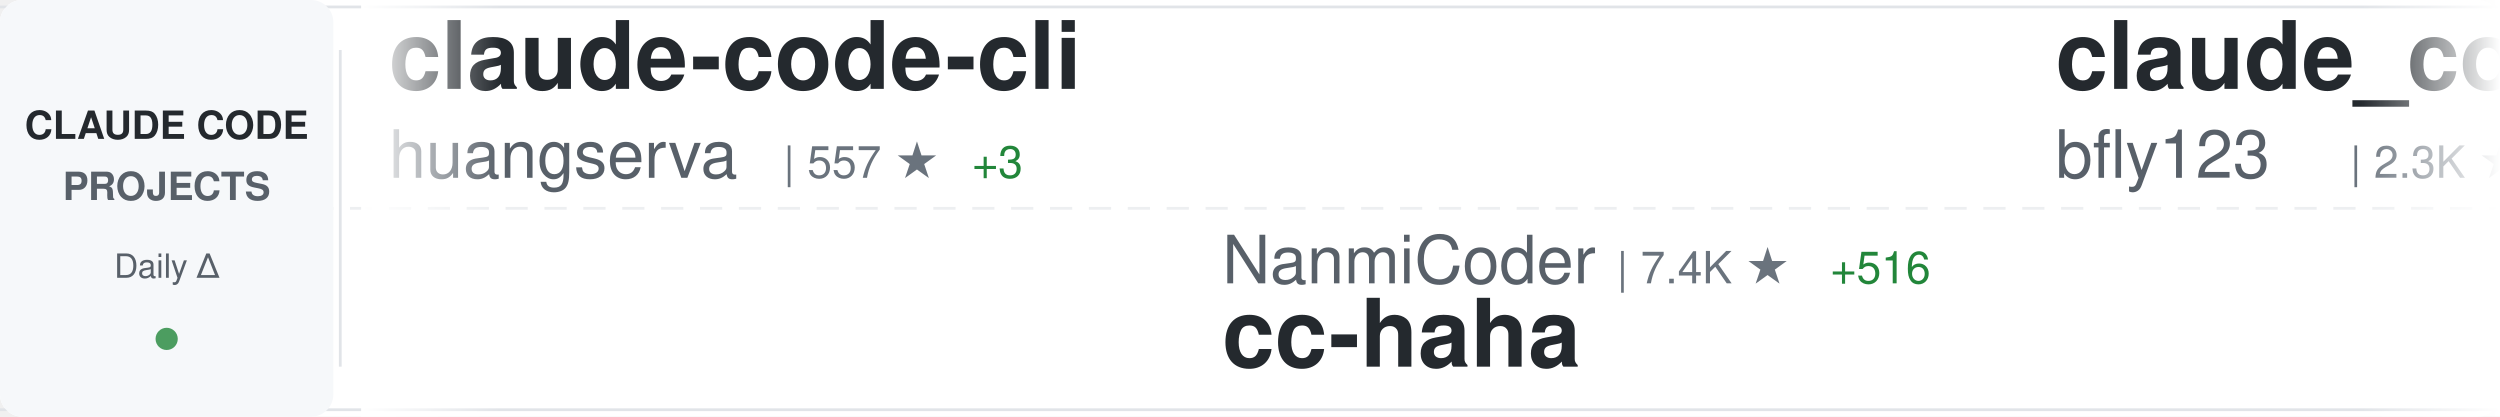
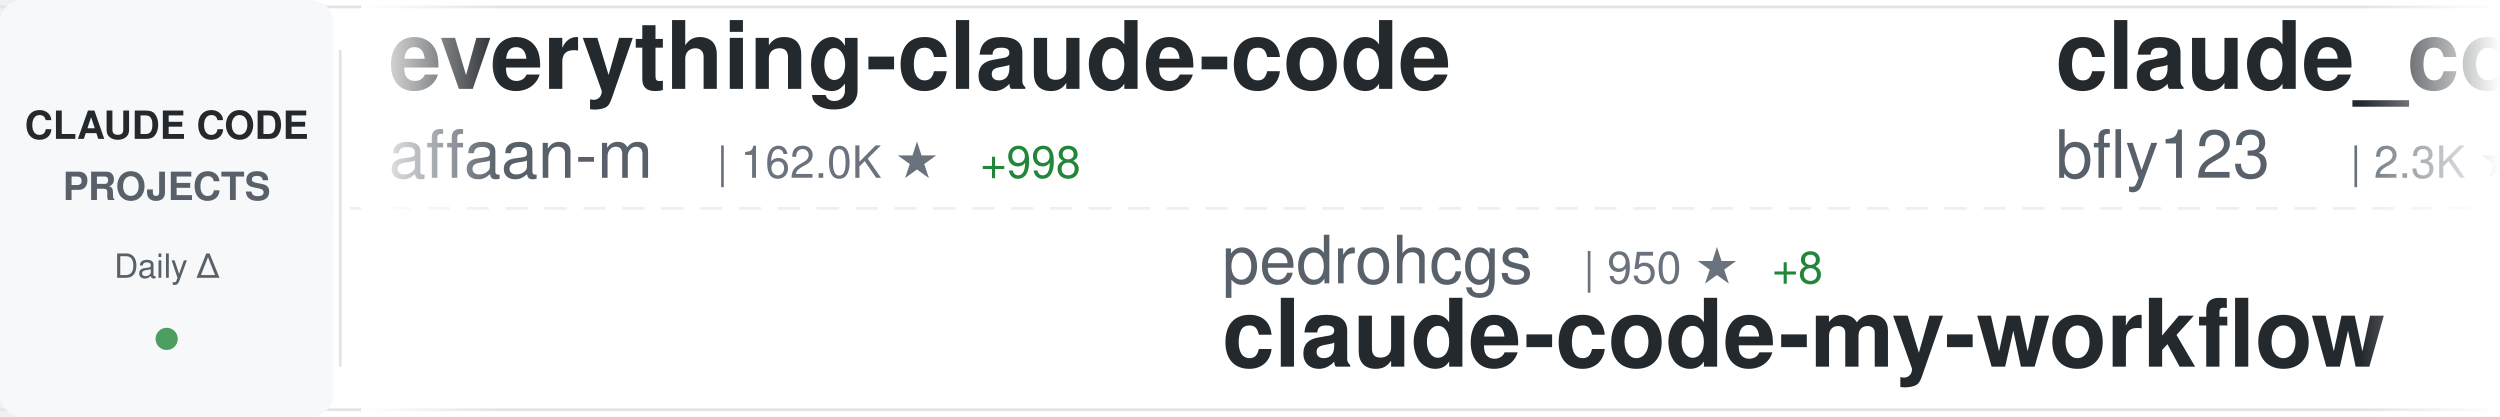
<svg xmlns="http://www.w3.org/2000/svg" width="900" height="150">
  <defs>
    <linearGradient id="awesomeLeftFade" x1="0%" y1="0%" x2="100%" y2="0%">
      <stop offset="0%" style="stop-color:#ffffff;stop-opacity:1" />
      <stop offset="100%" style="stop-color:#ffffff;stop-opacity:0" />
    </linearGradient>
    <linearGradient id="awesomeRightFade" x1="0%" y1="0%" x2="100%" y2="0%">
      <stop offset="0%" style="stop-color:#ffffff;stop-opacity:0" />
      <stop offset="100%" style="stop-color:#ffffff;stop-opacity:1" />
    </linearGradient>
  </defs>
  <rect width="900" height="150" fill="#ffffff" rx="8" />
  <rect x="0" y="2" width="900" height="1" fill="#e1e4e8" />
  <rect x="0" y="147" width="900" height="1" fill="#e1e4e8" />
  <line x1="0" y1="75" x2="900" y2="75" stroke="#e1e4e8" stroke-width="1" stroke-dasharray="8 6" opacity="0.6" />
  <rect x="0" y="0" width="120" height="150" fill="#f6f8fa" rx="8" />
  <text x="60" y="50" font-family="-apple-system, BlinkMacSystemFont, 'Segoe UI', Helvetica, Arial, sans-serif" font-size="14" font-weight="600" fill="#24292e" text-anchor="middle">CLAUDE CODE</text>
  <text x="60" y="72" font-family="-apple-system, BlinkMacSystemFont, 'Segoe UI', Helvetica, Arial, sans-serif" font-size="14" font-weight="600" fill="#586069" text-anchor="middle">PROJECTS</text>
  <text x="60" y="100" font-family="-apple-system, BlinkMacSystemFont, 'Segoe UI', Helvetica, Arial, sans-serif" font-size="12" font-weight="500" fill="#586069" text-anchor="middle">Daily Δ</text>
  <circle cx="60" cy="122" r="4" fill="#22863a" opacity="0.8" />
  <rect x="122" y="18" width="1" height="114" fill="#e1e4e8" />
  <clipPath id="awesomeTickerClip">
    <rect x="130" y="0" width="770" height="150" />
  </clipPath>
  <g clip-path="url(#awesomeTickerClip)">
    <g id="awesomeTickerItems">
      <animateTransform attributeName="transform" attributeType="XML" type="translate" from="0 0" to="-3000 0" dur="54s" repeatCount="indefinite" />
      <g transform="translate(0, 0)">
-         <text x="140" y="32" font-family="-apple-system, BlinkMacSystemFont, 'Segoe UI', Helvetica, Arial, sans-serif" font-size="34" font-weight="600" fill="#24292e">claude-code-cli</text>
-         <text x="140" y="64" font-family="-apple-system, BlinkMacSystemFont, 'Segoe UI', Helvetica, Arial, sans-serif" font-size="24" font-weight="400" fill="#586069">huangserva</text>
-         <text x="282" y="64" font-family="-apple-system, BlinkMacSystemFont, 'Segoe UI', Helvetica, Arial, sans-serif" font-size="16" font-weight="500" fill="#6a737d">| 557 ★</text>
-         <text x="350" y="64" font-family="-apple-system, BlinkMacSystemFont, 'Segoe UI', Helvetica, Arial, sans-serif" font-size="16" font-weight="500" fill="#22863a"> +3</text>
+         <text x="140" y="32" font-family="-apple-system, BlinkMacSystemFont, 'Segoe UI', Helvetica, Arial, sans-serif" font-size="34" font-weight="600" fill="#24292e">everything-claude-code</text>
+         <text x="140" y="64" font-family="-apple-system, BlinkMacSystemFont, 'Segoe UI', Helvetica, Arial, sans-serif" font-size="24" font-weight="400" fill="#586069">affaan-m</text>
+         <text x="258" y="64" font-family="-apple-system, BlinkMacSystemFont, 'Segoe UI', Helvetica, Arial, sans-serif" font-size="16" font-weight="500" fill="#6a737d">| 162.0K ★</text>
+         <text x="353" y="64" font-family="-apple-system, BlinkMacSystemFont, 'Segoe UI', Helvetica, Arial, sans-serif" font-size="16" font-weight="500" fill="#22863a"> +998</text>
      </g>
      <g transform="translate(300, 0)">
-         <text x="140" y="102" font-family="-apple-system, BlinkMacSystemFont, 'Segoe UI', Helvetica, Arial, sans-serif" font-size="24" font-weight="400" fill="#586069">NanmiCoder</text>
-         <text x="282" y="102" font-family="-apple-system, BlinkMacSystemFont, 'Segoe UI', Helvetica, Arial, sans-serif" font-size="16" font-weight="500" fill="#6a737d">| 7.4K ★</text>
-         <text x="359" y="102" font-family="-apple-system, BlinkMacSystemFont, 'Segoe UI', Helvetica, Arial, sans-serif" font-size="16" font-weight="500" fill="#22863a"> +516</text>
-         <text x="140" y="132" font-family="-apple-system, BlinkMacSystemFont, 'Segoe UI', Helvetica, Arial, sans-serif" font-size="34" font-weight="600" fill="#24292e">cc-haha</text>
+         <text x="140" y="102" font-family="-apple-system, BlinkMacSystemFont, 'Segoe UI', Helvetica, Arial, sans-serif" font-size="24" font-weight="400" fill="#586069">pedrohcgs</text>
+         <text x="270" y="102" font-family="-apple-system, BlinkMacSystemFont, 'Segoe UI', Helvetica, Arial, sans-serif" font-size="16" font-weight="500" fill="#6a737d">| 950 ★</text>
+         <text x="338" y="102" font-family="-apple-system, BlinkMacSystemFont, 'Segoe UI', Helvetica, Arial, sans-serif" font-size="16" font-weight="500" fill="#22863a"> +8</text>
+         <text x="140" y="132" font-family="-apple-system, BlinkMacSystemFont, 'Segoe UI', Helvetica, Arial, sans-serif" font-size="34" font-weight="600" fill="#24292e">claude-code-my-workflow</text>
      </g>
      <g transform="translate(600, 0)">
        <text x="140" y="32" font-family="-apple-system, BlinkMacSystemFont, 'Segoe UI', Helvetica, Arial, sans-serif" font-size="34" font-weight="600" fill="#24292e">claude_code_bridge</text>
        <text x="140" y="64" font-family="-apple-system, BlinkMacSystemFont, 'Segoe UI', Helvetica, Arial, sans-serif" font-size="24" font-weight="400" fill="#586069">bfly123</text>
        <text x="246" y="64" font-family="-apple-system, BlinkMacSystemFont, 'Segoe UI', Helvetica, Arial, sans-serif" font-size="16" font-weight="500" fill="#6a737d">| 2.3K ★</text>
        <text x="323" y="64" font-family="-apple-system, BlinkMacSystemFont, 'Segoe UI', Helvetica, Arial, sans-serif" font-size="16" font-weight="500" fill="#22863a"> +7</text>
      </g>
      <g transform="translate(900, 0)">
-         <text x="140" y="102" font-family="-apple-system, BlinkMacSystemFont, 'Segoe UI', Helvetica, Arial, sans-serif" font-size="24" font-weight="400" fill="#586069">Windy3f3f3f3f</text>
-         <text x="318" y="102" font-family="-apple-system, BlinkMacSystemFont, 'Segoe UI', Helvetica, Arial, sans-serif" font-size="16" font-weight="500" fill="#6a737d">| 1.9K ★</text>
-         <text x="395" y="102" font-family="-apple-system, BlinkMacSystemFont, 'Segoe UI', Helvetica, Arial, sans-serif" font-size="16" font-weight="500" fill="#22863a"> +18</text>
-         <text x="140" y="132" font-family="-apple-system, BlinkMacSystemFont, 'Segoe UI', Helvetica, Arial, sans-serif" font-size="34" font-weight="600" fill="#24292e">how-claude-code-works</text>
+         <text x="140" y="102" font-family="-apple-system, BlinkMacSystemFont, 'Segoe UI', Helvetica, Arial, sans-serif" font-size="24" font-weight="400" fill="#586069">shanraisshan</text>
+         <text x="306" y="102" font-family="-apple-system, BlinkMacSystemFont, 'Segoe UI', Helvetica, Arial, sans-serif" font-size="16" font-weight="500" fill="#6a737d">| 46.9K ★</text>
+         <text x="392" y="102" font-family="-apple-system, BlinkMacSystemFont, 'Segoe UI', Helvetica, Arial, sans-serif" font-size="16" font-weight="500" fill="#22863a"> +356</text>
+         <text x="140" y="132" font-family="-apple-system, BlinkMacSystemFont, 'Segoe UI', Helvetica, Arial, sans-serif" font-size="34" font-weight="600" fill="#24292e">claude-code-best-practic...</text>
      </g>
      <g transform="translate(1200, 0)">
-         <text x="140" y="32" font-family="-apple-system, BlinkMacSystemFont, 'Segoe UI', Helvetica, Arial, sans-serif" font-size="34" font-weight="600" fill="#24292e">claude-task-master</text>
-         <text x="140" y="64" font-family="-apple-system, BlinkMacSystemFont, 'Segoe UI', Helvetica, Arial, sans-serif" font-size="24" font-weight="400" fill="#586069">eyaltoledano</text>
-         <text x="306" y="64" font-family="-apple-system, BlinkMacSystemFont, 'Segoe UI', Helvetica, Arial, sans-serif" font-size="16" font-weight="500" fill="#6a737d">| 26.6K ★</text>
-         <text x="392" y="64" font-family="-apple-system, BlinkMacSystemFont, 'Segoe UI', Helvetica, Arial, sans-serif" font-size="16" font-weight="500" fill="#22863a"> +14</text>
+         <text x="140" y="32" font-family="-apple-system, BlinkMacSystemFont, 'Segoe UI', Helvetica, Arial, sans-serif" font-size="34" font-weight="600" fill="#24292e">cc-haha</text>
+         <text x="140" y="64" font-family="-apple-system, BlinkMacSystemFont, 'Segoe UI', Helvetica, Arial, sans-serif" font-size="24" font-weight="400" fill="#586069">NanmiCoder</text>
+         <text x="282" y="64" font-family="-apple-system, BlinkMacSystemFont, 'Segoe UI', Helvetica, Arial, sans-serif" font-size="16" font-weight="500" fill="#6a737d">| 7.4K ★</text>
+         <text x="359" y="64" font-family="-apple-system, BlinkMacSystemFont, 'Segoe UI', Helvetica, Arial, sans-serif" font-size="16" font-weight="500" fill="#22863a"> +507</text>
      </g>
      <g transform="translate(1500, 0)">
-         <text x="140" y="102" font-family="-apple-system, BlinkMacSystemFont, 'Segoe UI', Helvetica, Arial, sans-serif" font-size="24" font-weight="400" fill="#586069">ding113</text>
-         <text x="246" y="102" font-family="-apple-system, BlinkMacSystemFont, 'Segoe UI', Helvetica, Arial, sans-serif" font-size="16" font-weight="500" fill="#6a737d">| 2.6K ★</text>
-         <text x="323" y="102" font-family="-apple-system, BlinkMacSystemFont, 'Segoe UI', Helvetica, Arial, sans-serif" font-size="16" font-weight="500" fill="#22863a"> +28</text>
-         <text x="140" y="132" font-family="-apple-system, BlinkMacSystemFont, 'Segoe UI', Helvetica, Arial, sans-serif" font-size="34" font-weight="600" fill="#24292e">claude-code-hub</text>
+         <text x="140" y="102" font-family="-apple-system, BlinkMacSystemFont, 'Segoe UI', Helvetica, Arial, sans-serif" font-size="24" font-weight="400" fill="#586069">feiskyer</text>
+         <text x="258" y="102" font-family="-apple-system, BlinkMacSystemFont, 'Segoe UI', Helvetica, Arial, sans-serif" font-size="16" font-weight="500" fill="#6a737d">| 1.4K ★</text>
+         <text x="335" y="102" font-family="-apple-system, BlinkMacSystemFont, 'Segoe UI', Helvetica, Arial, sans-serif" font-size="16" font-weight="500" fill="#22863a"> +2</text>
+         <text x="140" y="132" font-family="-apple-system, BlinkMacSystemFont, 'Segoe UI', Helvetica, Arial, sans-serif" font-size="34" font-weight="600" fill="#24292e">claude-code-settings</text>
      </g>
      <g transform="translate(1800, 0)">
-         <text x="140" y="32" font-family="-apple-system, BlinkMacSystemFont, 'Segoe UI', Helvetica, Arial, sans-serif" font-size="34" font-weight="600" fill="#24292e">happy</text>
-         <text x="140" y="64" font-family="-apple-system, BlinkMacSystemFont, 'Segoe UI', Helvetica, Arial, sans-serif" font-size="24" font-weight="400" fill="#586069">slopus</text>
-         <text x="234" y="64" font-family="-apple-system, BlinkMacSystemFont, 'Segoe UI', Helvetica, Arial, sans-serif" font-size="16" font-weight="500" fill="#6a737d">| 18.8K ★</text>
-         <text x="320" y="64" font-family="-apple-system, BlinkMacSystemFont, 'Segoe UI', Helvetica, Arial, sans-serif" font-size="16" font-weight="500" fill="#22863a"> +94</text>
+         <text x="140" y="32" font-family="-apple-system, BlinkMacSystemFont, 'Segoe UI', Helvetica, Arial, sans-serif" font-size="34" font-weight="600" fill="#24292e">Claude-code</text>
+         <text x="140" y="64" font-family="-apple-system, BlinkMacSystemFont, 'Segoe UI', Helvetica, Arial, sans-serif" font-size="24" font-weight="400" fill="#586069">fazxes</text>
+         <text x="234" y="64" font-family="-apple-system, BlinkMacSystemFont, 'Segoe UI', Helvetica, Arial, sans-serif" font-size="16" font-weight="500" fill="#6a737d">| 208 ★</text>
+         <text x="302" y="64" font-family="-apple-system, BlinkMacSystemFont, 'Segoe UI', Helvetica, Arial, sans-serif" font-size="16" font-weight="500" fill="#22863a"> +1</text>
      </g>
      <g transform="translate(2100, 0)">
-         <text x="140" y="102" font-family="-apple-system, BlinkMacSystemFont, 'Segoe UI', Helvetica, Arial, sans-serif" font-size="24" font-weight="400" fill="#586069">Pimzino</text>
-         <text x="246" y="102" font-family="-apple-system, BlinkMacSystemFont, 'Segoe UI', Helvetica, Arial, sans-serif" font-size="16" font-weight="500" fill="#6a737d">| 3.7K ★</text>
-         <text x="323" y="102" font-family="-apple-system, BlinkMacSystemFont, 'Segoe UI', Helvetica, Arial, sans-serif" font-size="16" font-weight="500" fill="#22863a"> +2</text>
-         <text x="140" y="132" font-family="-apple-system, BlinkMacSystemFont, 'Segoe UI', Helvetica, Arial, sans-serif" font-size="34" font-weight="600" fill="#24292e">claude-code-spec-workflo...</text>
+         <text x="140" y="102" font-family="-apple-system, BlinkMacSystemFont, 'Segoe UI', Helvetica, Arial, sans-serif" font-size="24" font-weight="400" fill="#586069">Windy3f3f3f3f</text>
+         <text x="318" y="102" font-family="-apple-system, BlinkMacSystemFont, 'Segoe UI', Helvetica, Arial, sans-serif" font-size="16" font-weight="500" fill="#6a737d">| 962 ★</text>
+         <text x="386" y="102" font-family="-apple-system, BlinkMacSystemFont, 'Segoe UI', Helvetica, Arial, sans-serif" font-size="16" font-weight="500" fill="#22863a"> +7</text>
+         <text x="140" y="132" font-family="-apple-system, BlinkMacSystemFont, 'Segoe UI', Helvetica, Arial, sans-serif" font-size="34" font-weight="600" fill="#24292e">claude-code-from-scratch</text>
      </g>
      <g transform="translate(2400, 0)">
-         <text x="140" y="32" font-family="-apple-system, BlinkMacSystemFont, 'Segoe UI', Helvetica, Arial, sans-serif" font-size="34" font-weight="600" fill="#24292e">Claude-code</text>
-         <text x="140" y="64" font-family="-apple-system, BlinkMacSystemFont, 'Segoe UI', Helvetica, Arial, sans-serif" font-size="24" font-weight="400" fill="#586069">zstmfhy</text>
-         <text x="246" y="64" font-family="-apple-system, BlinkMacSystemFont, 'Segoe UI', Helvetica, Arial, sans-serif" font-size="16" font-weight="500" fill="#6a737d">| 192 ★</text>
+         <text x="140" y="32" font-family="-apple-system, BlinkMacSystemFont, 'Segoe UI', Helvetica, Arial, sans-serif" font-size="34" font-weight="600" fill="#24292e">how-claude-code-works</text>
+         <text x="140" y="64" font-family="-apple-system, BlinkMacSystemFont, 'Segoe UI', Helvetica, Arial, sans-serif" font-size="24" font-weight="400" fill="#586069">Windy3f3f3f3f</text>
+         <text x="318" y="64" font-family="-apple-system, BlinkMacSystemFont, 'Segoe UI', Helvetica, Arial, sans-serif" font-size="16" font-weight="500" fill="#6a737d">| 1.9K ★</text>
+         <text x="395" y="64" font-family="-apple-system, BlinkMacSystemFont, 'Segoe UI', Helvetica, Arial, sans-serif" font-size="16" font-weight="500" fill="#22863a"> +17</text>
      </g>
      <g transform="translate(2700, 0)">
-         <text x="140" y="102" font-family="-apple-system, BlinkMacSystemFont, 'Segoe UI', Helvetica, Arial, sans-serif" font-size="24" font-weight="400" fill="#586069">LING71671</text>
-         <text x="270" y="102" font-family="-apple-system, BlinkMacSystemFont, 'Segoe UI', Helvetica, Arial, sans-serif" font-size="16" font-weight="500" fill="#6a737d">| 763 ★</text>
-         <text x="338" y="102" font-family="-apple-system, BlinkMacSystemFont, 'Segoe UI', Helvetica, Arial, sans-serif" font-size="16" font-weight="500" fill="#22863a"> +8</text>
-         <text x="140" y="132" font-family="-apple-system, BlinkMacSystemFont, 'Segoe UI', Helvetica, Arial, sans-serif" font-size="34" font-weight="600" fill="#24292e">Open-ClaudeCode</text>
+         <text x="140" y="102" font-family="-apple-system, BlinkMacSystemFont, 'Segoe UI', Helvetica, Arial, sans-serif" font-size="24" font-weight="400" fill="#586069">anthropics</text>
+         <text x="282" y="102" font-family="-apple-system, BlinkMacSystemFont, 'Segoe UI', Helvetica, Arial, sans-serif" font-size="16" font-weight="500" fill="#6a737d">| 7.2K ★</text>
+         <text x="359" y="102" font-family="-apple-system, BlinkMacSystemFont, 'Segoe UI', Helvetica, Arial, sans-serif" font-size="16" font-weight="500" fill="#22863a"> +25</text>
+         <text x="140" y="132" font-family="-apple-system, BlinkMacSystemFont, 'Segoe UI', Helvetica, Arial, sans-serif" font-size="34" font-weight="600" fill="#24292e">claude-code-action</text>
      </g>
      <g transform="translate(3000, 0)">
-         <text x="140" y="32" font-family="-apple-system, BlinkMacSystemFont, 'Segoe UI', Helvetica, Arial, sans-serif" font-size="34" font-weight="600" fill="#24292e">claude-code-cli</text>
-         <text x="140" y="64" font-family="-apple-system, BlinkMacSystemFont, 'Segoe UI', Helvetica, Arial, sans-serif" font-size="24" font-weight="400" fill="#586069">huangserva</text>
-         <text x="282" y="64" font-family="-apple-system, BlinkMacSystemFont, 'Segoe UI', Helvetica, Arial, sans-serif" font-size="16" font-weight="500" fill="#6a737d">| 557 ★</text>
-         <text x="350" y="64" font-family="-apple-system, BlinkMacSystemFont, 'Segoe UI', Helvetica, Arial, sans-serif" font-size="16" font-weight="500" fill="#22863a"> +3</text>
+         <text x="140" y="32" font-family="-apple-system, BlinkMacSystemFont, 'Segoe UI', Helvetica, Arial, sans-serif" font-size="34" font-weight="600" fill="#24292e">everything-claude-code</text>
+         <text x="140" y="64" font-family="-apple-system, BlinkMacSystemFont, 'Segoe UI', Helvetica, Arial, sans-serif" font-size="24" font-weight="400" fill="#586069">affaan-m</text>
+         <text x="258" y="64" font-family="-apple-system, BlinkMacSystemFont, 'Segoe UI', Helvetica, Arial, sans-serif" font-size="16" font-weight="500" fill="#6a737d">| 162.0K ★</text>
+         <text x="353" y="64" font-family="-apple-system, BlinkMacSystemFont, 'Segoe UI', Helvetica, Arial, sans-serif" font-size="16" font-weight="500" fill="#22863a"> +998</text>
      </g>
      <g transform="translate(3300, 0)">
-         <text x="140" y="102" font-family="-apple-system, BlinkMacSystemFont, 'Segoe UI', Helvetica, Arial, sans-serif" font-size="24" font-weight="400" fill="#586069">NanmiCoder</text>
-         <text x="282" y="102" font-family="-apple-system, BlinkMacSystemFont, 'Segoe UI', Helvetica, Arial, sans-serif" font-size="16" font-weight="500" fill="#6a737d">| 7.4K ★</text>
-         <text x="359" y="102" font-family="-apple-system, BlinkMacSystemFont, 'Segoe UI', Helvetica, Arial, sans-serif" font-size="16" font-weight="500" fill="#22863a"> +516</text>
-         <text x="140" y="132" font-family="-apple-system, BlinkMacSystemFont, 'Segoe UI', Helvetica, Arial, sans-serif" font-size="34" font-weight="600" fill="#24292e">cc-haha</text>
+         <text x="140" y="102" font-family="-apple-system, BlinkMacSystemFont, 'Segoe UI', Helvetica, Arial, sans-serif" font-size="24" font-weight="400" fill="#586069">pedrohcgs</text>
+         <text x="270" y="102" font-family="-apple-system, BlinkMacSystemFont, 'Segoe UI', Helvetica, Arial, sans-serif" font-size="16" font-weight="500" fill="#6a737d">| 950 ★</text>
+         <text x="338" y="102" font-family="-apple-system, BlinkMacSystemFont, 'Segoe UI', Helvetica, Arial, sans-serif" font-size="16" font-weight="500" fill="#22863a"> +8</text>
+         <text x="140" y="132" font-family="-apple-system, BlinkMacSystemFont, 'Segoe UI', Helvetica, Arial, sans-serif" font-size="34" font-weight="600" fill="#24292e">claude-code-my-workflow</text>
      </g>
      <g transform="translate(3600, 0)">
        <text x="140" y="32" font-family="-apple-system, BlinkMacSystemFont, 'Segoe UI', Helvetica, Arial, sans-serif" font-size="34" font-weight="600" fill="#24292e">claude_code_bridge</text>
        <text x="140" y="64" font-family="-apple-system, BlinkMacSystemFont, 'Segoe UI', Helvetica, Arial, sans-serif" font-size="24" font-weight="400" fill="#586069">bfly123</text>
        <text x="246" y="64" font-family="-apple-system, BlinkMacSystemFont, 'Segoe UI', Helvetica, Arial, sans-serif" font-size="16" font-weight="500" fill="#6a737d">| 2.3K ★</text>
        <text x="323" y="64" font-family="-apple-system, BlinkMacSystemFont, 'Segoe UI', Helvetica, Arial, sans-serif" font-size="16" font-weight="500" fill="#22863a"> +7</text>
      </g>
      <g transform="translate(3900, 0)">
-         <text x="140" y="102" font-family="-apple-system, BlinkMacSystemFont, 'Segoe UI', Helvetica, Arial, sans-serif" font-size="24" font-weight="400" fill="#586069">Windy3f3f3f3f</text>
-         <text x="318" y="102" font-family="-apple-system, BlinkMacSystemFont, 'Segoe UI', Helvetica, Arial, sans-serif" font-size="16" font-weight="500" fill="#6a737d">| 1.9K ★</text>
-         <text x="395" y="102" font-family="-apple-system, BlinkMacSystemFont, 'Segoe UI', Helvetica, Arial, sans-serif" font-size="16" font-weight="500" fill="#22863a"> +18</text>
-         <text x="140" y="132" font-family="-apple-system, BlinkMacSystemFont, 'Segoe UI', Helvetica, Arial, sans-serif" font-size="34" font-weight="600" fill="#24292e">how-claude-code-works</text>
+         <text x="140" y="102" font-family="-apple-system, BlinkMacSystemFont, 'Segoe UI', Helvetica, Arial, sans-serif" font-size="24" font-weight="400" fill="#586069">shanraisshan</text>
+         <text x="306" y="102" font-family="-apple-system, BlinkMacSystemFont, 'Segoe UI', Helvetica, Arial, sans-serif" font-size="16" font-weight="500" fill="#6a737d">| 46.9K ★</text>
+         <text x="392" y="102" font-family="-apple-system, BlinkMacSystemFont, 'Segoe UI', Helvetica, Arial, sans-serif" font-size="16" font-weight="500" fill="#22863a"> +356</text>
+         <text x="140" y="132" font-family="-apple-system, BlinkMacSystemFont, 'Segoe UI', Helvetica, Arial, sans-serif" font-size="34" font-weight="600" fill="#24292e">claude-code-best-practic...</text>
      </g>
    </g>
  </g>
  <rect x="130" y="0" width="50" height="150" fill="url(#awesomeLeftFade)" />
  <rect x="850" y="0" width="50" height="150" fill="url(#awesomeRightFade)" />
</svg>
